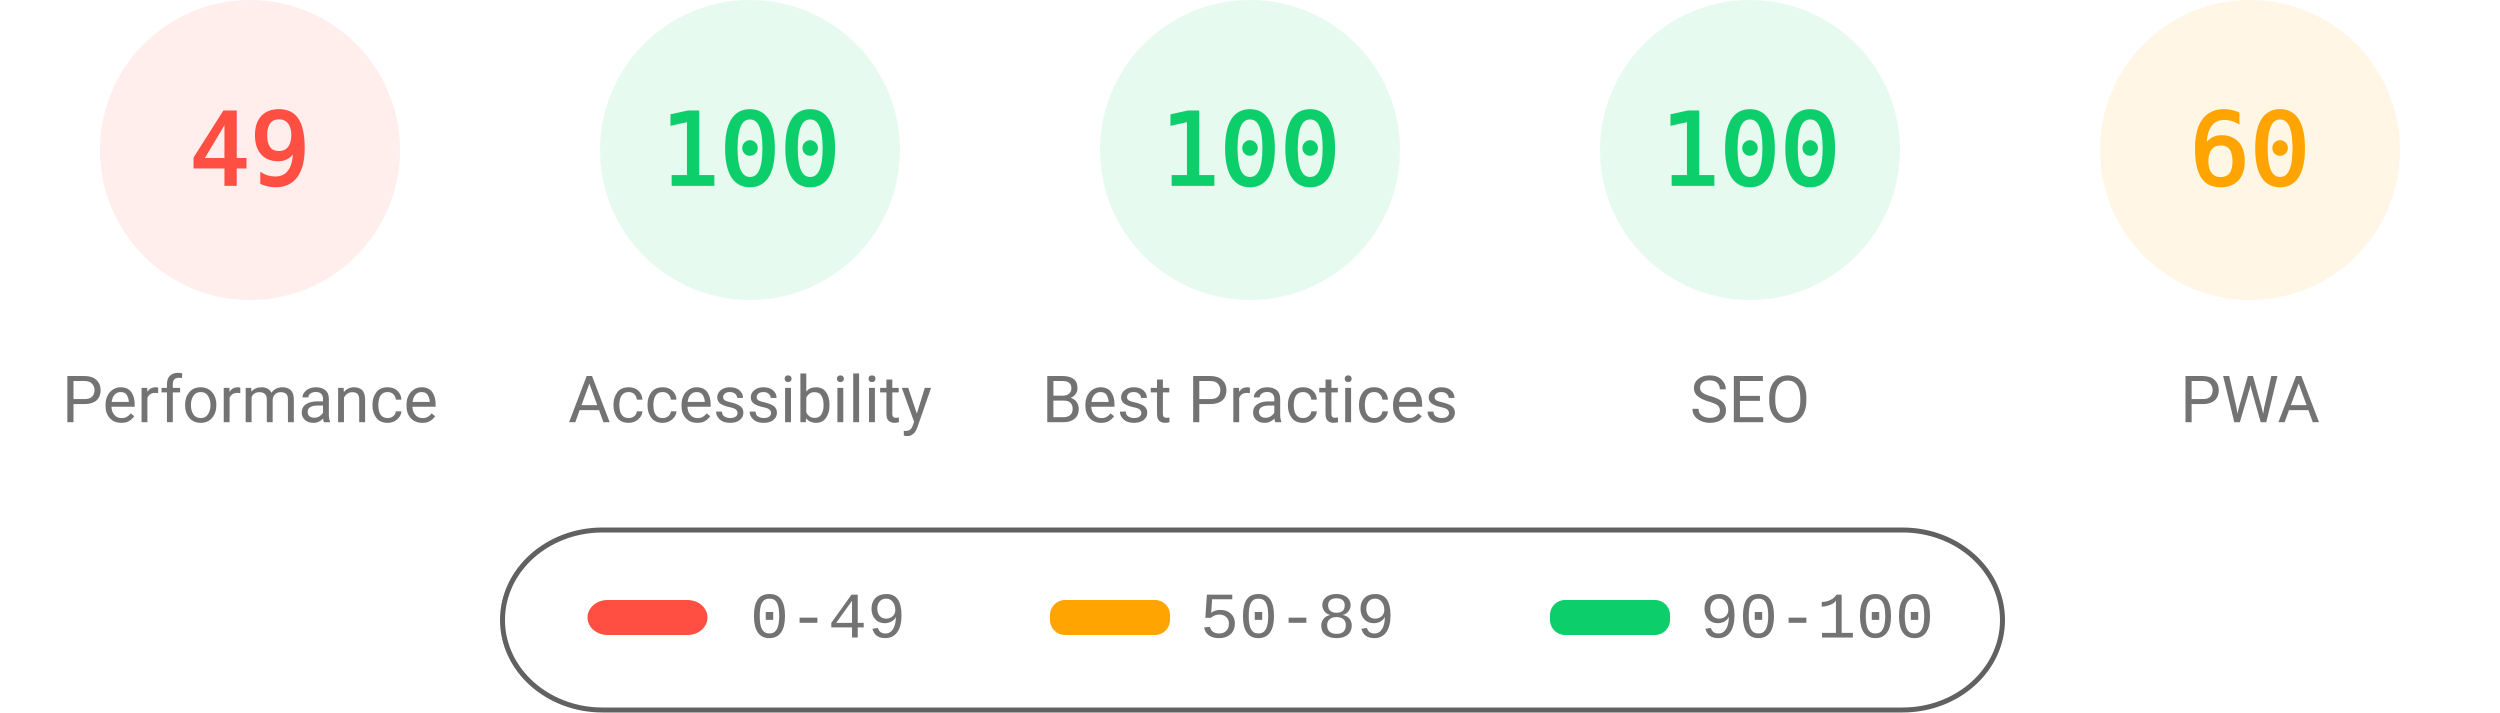
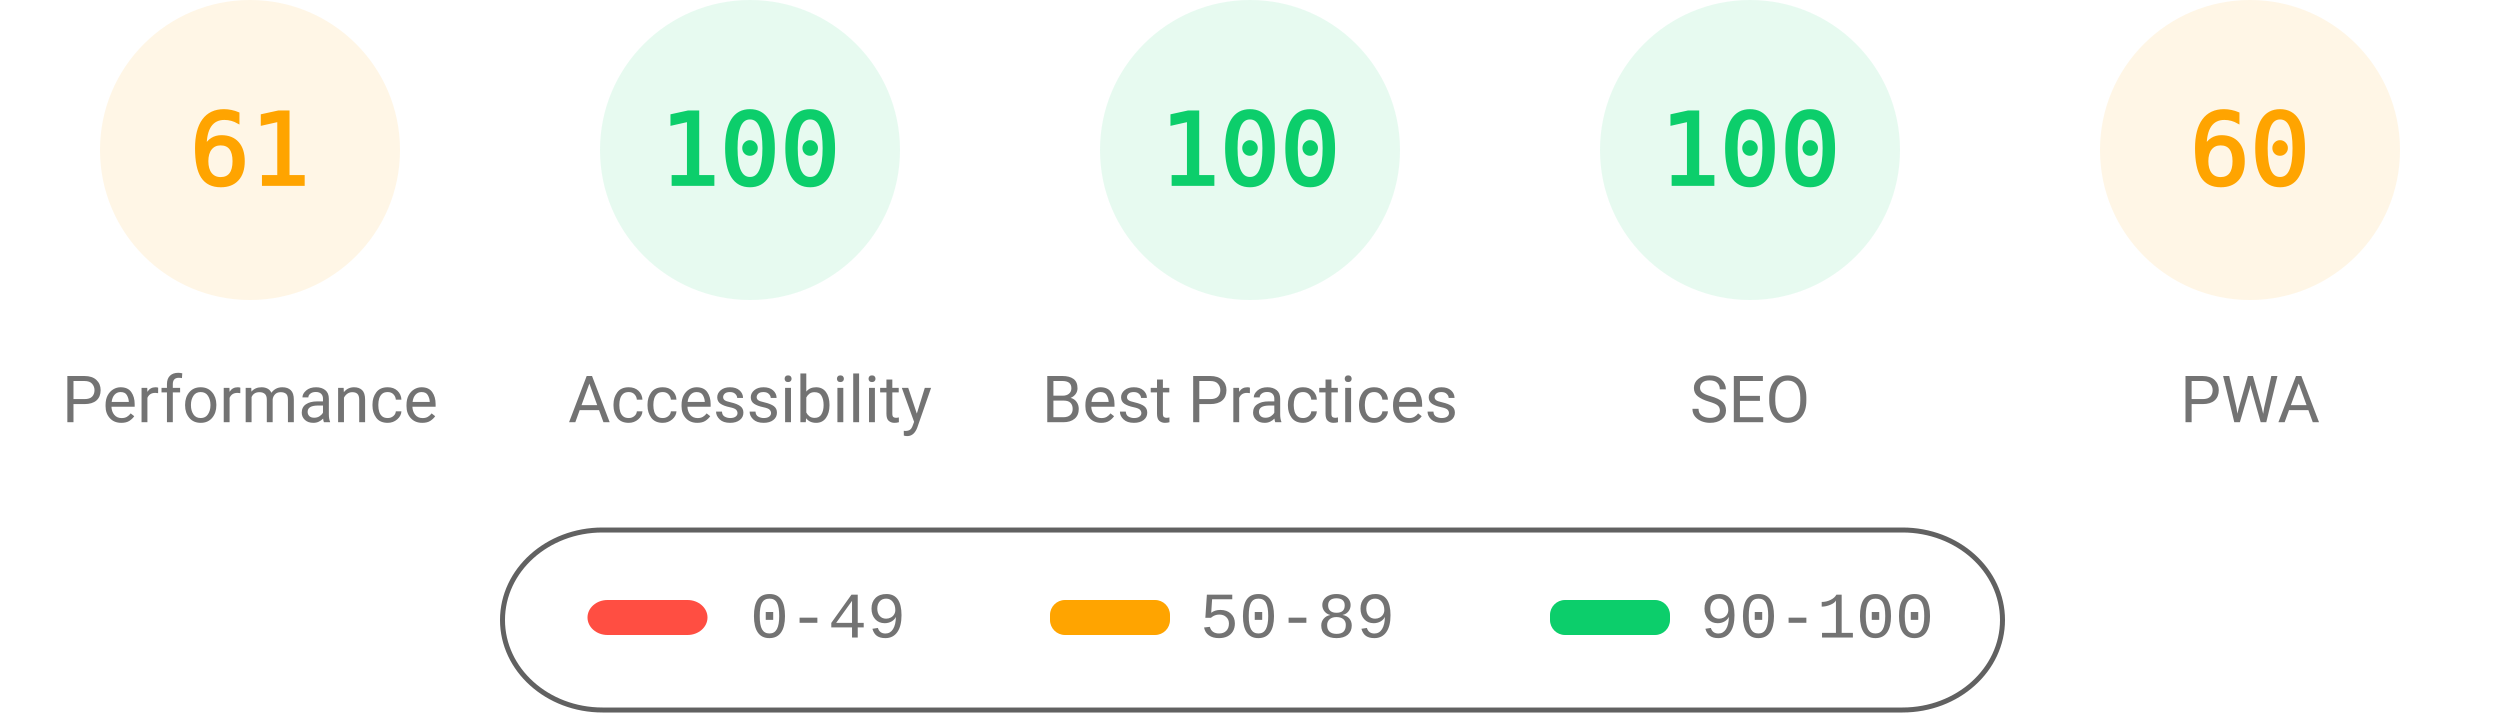
<svg xmlns="http://www.w3.org/2000/svg" fill="none" width="1000" height="285">
  <style>.gauge-base{opacity:.1}.gauge-arc{fill:none;animation-delay:250ms;stroke-linecap:round;transform:rotate(-90deg);transform-origin:100px 60px;animation:load-gauge 1s ease forwards}.guage-text{font-size:40px;font-family:monospace;text-align:center}.guage-red{color:#ff4e42;fill:#ff4e42;stroke:#ff4e42}.guage-orange{color:#ffa400;fill:#ffa400;stroke:#ffa400}.guage-green{color:#0cce6b;fill:#0cce6b;stroke:#0cce6b}.guage-undefined{color:#5c5c5c;fill:#5c5c5c;stroke:#5c5c5c}.guage-title{color:#737373;fill:#737373;stroke:none;font-size:26px;line-height:26px;font-family:Roboto,Halvetica,Arial,sans-serif}@keyframes load-gauge{from{stroke-dasharray:0 352.858}}</style>
-   <svg class="guage-div guage-perf guage-red" viewBox="0 0 200 200" width="200" height="200">
+   <svg class="guage-div guage-perf guage-orange" viewBox="0 0 200 200" width="200" height="200">
    <circle class="gauge-base" r="56" cx="100" cy="60" stroke-width="8" />
-     <circle class="gauge-arc guage-arc-1" r="56" cx="100" cy="60" stroke-width="8" style="stroke-dasharray:172.41,351.858" />
-     <text class="guage-text" x="100" y="60" alignment-baseline="central" dominant-baseline="central" text-anchor="middle">49</text>
+     <circle class="gauge-arc guage-arc-1" r="56" cx="100" cy="60" stroke-width="8" style="stroke-dasharray:214.633,351.858" />
+     <text class="guage-text" x="100" y="60" alignment-baseline="central" dominant-baseline="central" text-anchor="middle">61</text>
    <text class="guage-title" x="100" y="160" alignment-baseline="central" dominant-baseline="central" text-anchor="middle">Performance</text>
  </svg>
  <svg class="guage-div guage-acc guage-green" viewBox="0 0 200 200" width="200" height="200" x="200">
    <circle class="gauge-base" r="56" cx="100" cy="60" stroke-width="8" />
    <circle class="gauge-arc guage-arc-2" r="56" cx="100" cy="60" stroke-width="8" style="stroke-dasharray:351.858,351.858" />
    <text class="guage-text" x="100" y="60" alignment-baseline="central" dominant-baseline="central" text-anchor="middle">100</text>
    <text class="guage-title" x="100" y="160" alignment-baseline="central" dominant-baseline="central" text-anchor="middle">Accessibility</text>
  </svg>
  <svg class="guage-div guage-best guage-green" viewBox="0 0 200 200" width="200" height="200" x="400">
    <circle class="gauge-base" r="56" cx="100" cy="60" stroke-width="8" />
    <circle class="gauge-arc guage-arc-3" r="56" cx="100" cy="60" stroke-width="8" style="stroke-dasharray:351.858,351.858" />
    <text class="guage-text" x="100" y="60" alignment-baseline="central" dominant-baseline="central" text-anchor="middle">100</text>
    <text class="guage-title" x="100" y="160" alignment-baseline="central" dominant-baseline="central" text-anchor="middle">Best Practices</text>
  </svg>
  <svg class="guage-div guage-seo guage-green" viewBox="0 0 200 200" width="200" height="200" x="600">
    <circle class="gauge-base" r="56" cx="100" cy="60" stroke-width="8" />
    <circle class="gauge-arc guage-arc-4" r="56" cx="100" cy="60" stroke-width="8" style="stroke-dasharray:351.858,351.858" />
    <text class="guage-text" x="100" y="60" alignment-baseline="central" dominant-baseline="central" text-anchor="middle">100</text>
    <text class="guage-title" x="100" y="160" alignment-baseline="central" dominant-baseline="central" text-anchor="middle">SEO</text>
  </svg>
  <svg class="guage-div guage-pwa guage-orange" viewBox="0 0 200 200" width="200" height="200" x="800">
    <circle class="gauge-base" r="56" cx="100" cy="60" stroke-width="8" />
    <circle class="gauge-arc guage-arc-4" r="56" cx="100" cy="60" stroke-width="8" style="stroke-dasharray:211.115,351.858" />
    <text class="guage-text" x="100" y="60" alignment-baseline="central" dominant-baseline="central" text-anchor="middle">60</text>
    <text class="guage-title" x="100" y="160" alignment-baseline="central" dominant-baseline="central" text-anchor="middle">PWA</text>
  </svg>
  <svg width="604" height="76" x="200" y="210">
    <path fill="none" id="canvas_background" d="M-1-1h604v80H-1z" />
    <rect fill-opacity="0" stroke="#616161" stroke-width="2" rx="40" id="svg_2" height="72" width="600" y="2" x="1" fill="#000" />
    <rect stroke="#000" rx="8" id="svg_3" height="14" width="48" y="30" x="35" stroke-opacity="null" stroke-width="0" fill="#ff4e42" />
    <rect stroke="#000" rx="6" id="svg_4" height="14" width="48" y="30" x="220" stroke-opacity="null" stroke-width="0" fill="#ffa400" />
    <rect stroke="#000" rx="6" id="svg_5" height="14" width="48" y="30" x="420" stroke-opacity="null" stroke-width="0" fill="#0cce6b" />
    <text xml:space="preserve" text-anchor="start" font-family="'Courier New', Courier, monospace" font-size="26" id="svg_6" y="45" x="100" stroke-opacity="null" stroke-width="0" stroke="#000" fill="#737373">0-49</text>
    <text xml:space="preserve" text-anchor="start" font-family="'Courier New', Courier, monospace" font-size="26" id="svg_7" y="45" x="280" stroke-opacity="null" stroke-width="0" stroke="#000" fill="#737373">50-89</text>
    <text xml:space="preserve" text-anchor="start" font-family="'Courier New', Courier, monospace" font-size="26" id="svg_8" y="45" x="480" stroke-opacity="null" stroke-width="0" stroke="#000" fill="#737373">90-100</text>
  </svg>
</svg>
